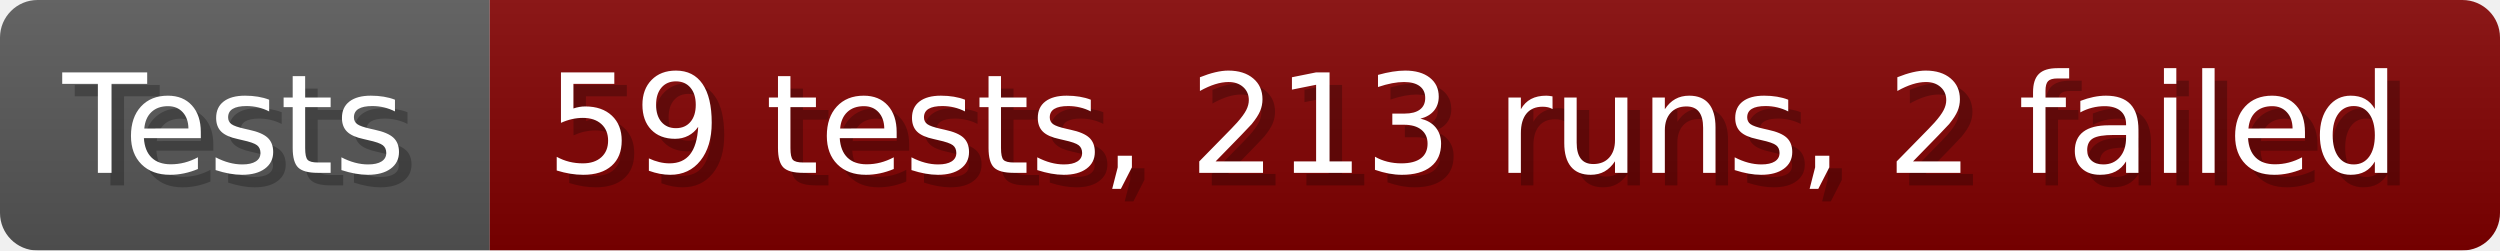
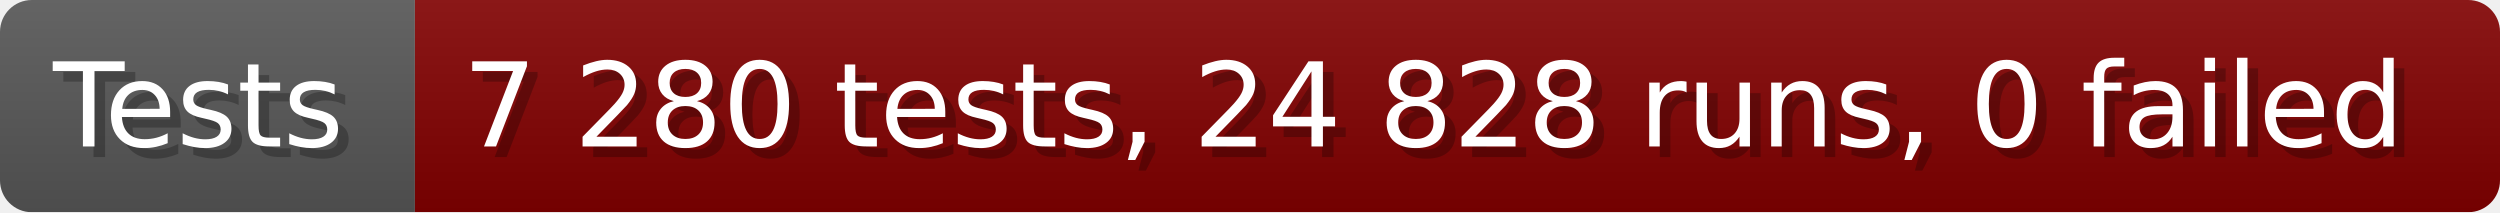
- <svg xmlns="http://www.w3.org/2000/svg" width="199.6" height="20" viewBox="0 0 1996 200" role="img" aria-label="Tests: 59 tests, 213 runs, 2 failed">
+ <svg xmlns="http://www.w3.org/2000/svg" width="235.6" height="20" viewBox="0 0 2356 200" role="img" aria-label="Tests: 7 280 tests, 24 828 runs, 0 failed">
  <linearGradient id="a" x2="0" y2="100%">
    <stop offset="0" stop-opacity=".1" stop-color="#EEE" />
    <stop offset="1" stop-opacity=".1" />
  </linearGradient>
  <mask id="m">
-     <rect width="1996" height="200" rx="30" fill="#FFF" />
+     <rect width="2356" height="200" rx="30" fill="#FFF" />
  </mask>
  <g mask="url(#m)">
    <rect width="391" height="200" fill="#555" />
-     <rect width="1605" height="200" fill="#800000" x="391" />
-     <rect width="1996" height="200" fill="url(#a)" />
+     <rect width="1965" height="200" fill="#800000" x="391" />
+     <rect width="2356" height="200" fill="url(#a)" />
  </g>
  <g aria-hidden="true" fill="#fff" text-anchor="start" font-family="Verdana,DejaVu Sans,sans-serif" font-size="110">
    <text x="60" y="148" textLength="291" fill="#000" opacity="0.25">Tests</text>
    <text x="50" y="138" textLength="291">Tests</text>
-     <text x="446" y="148" textLength="1505" fill="#000" opacity="0.25">59 tests, 213 runs, 2 failed</text>
-     <text x="436" y="138" textLength="1505">59 tests, 213 runs, 2 failed</text>
+     <text x="446" y="148" textLength="1865" fill="#000" opacity="0.25">7 280 tests, 24 828 runs, 0 failed</text>
+     <text x="436" y="138" textLength="1865">7 280 tests, 24 828 runs, 0 failed</text>
  </g>
</svg>
